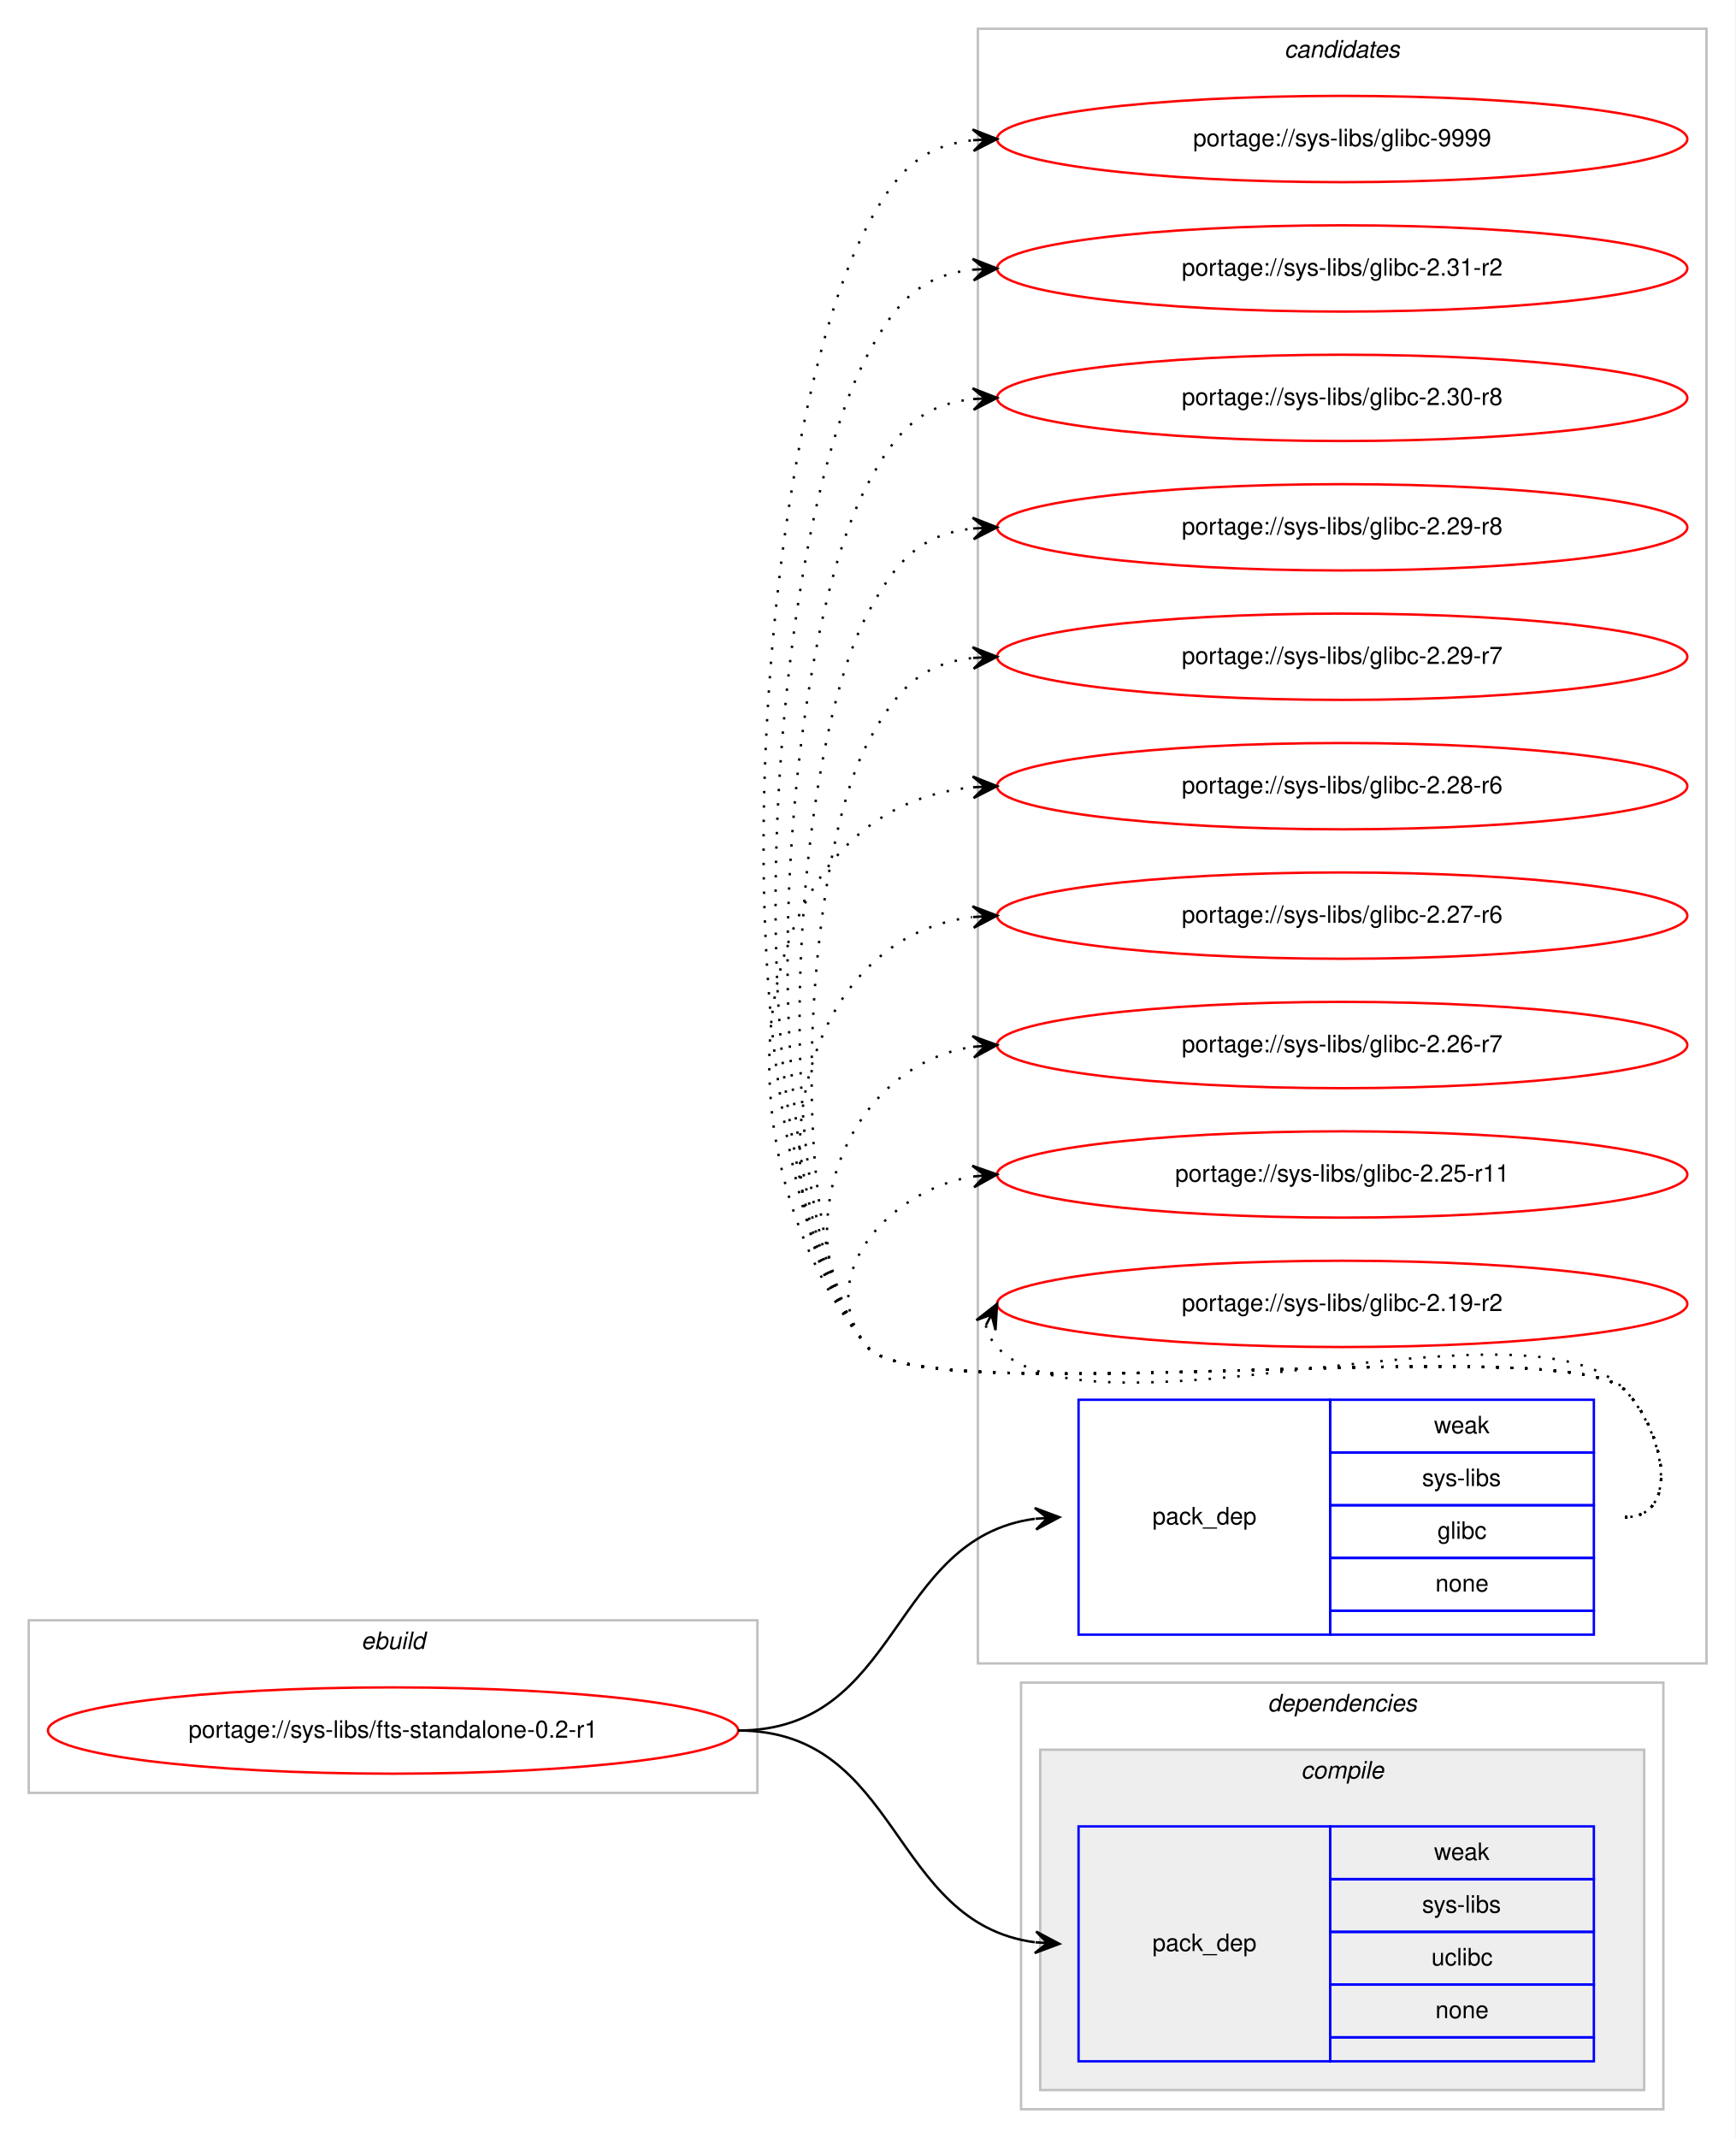
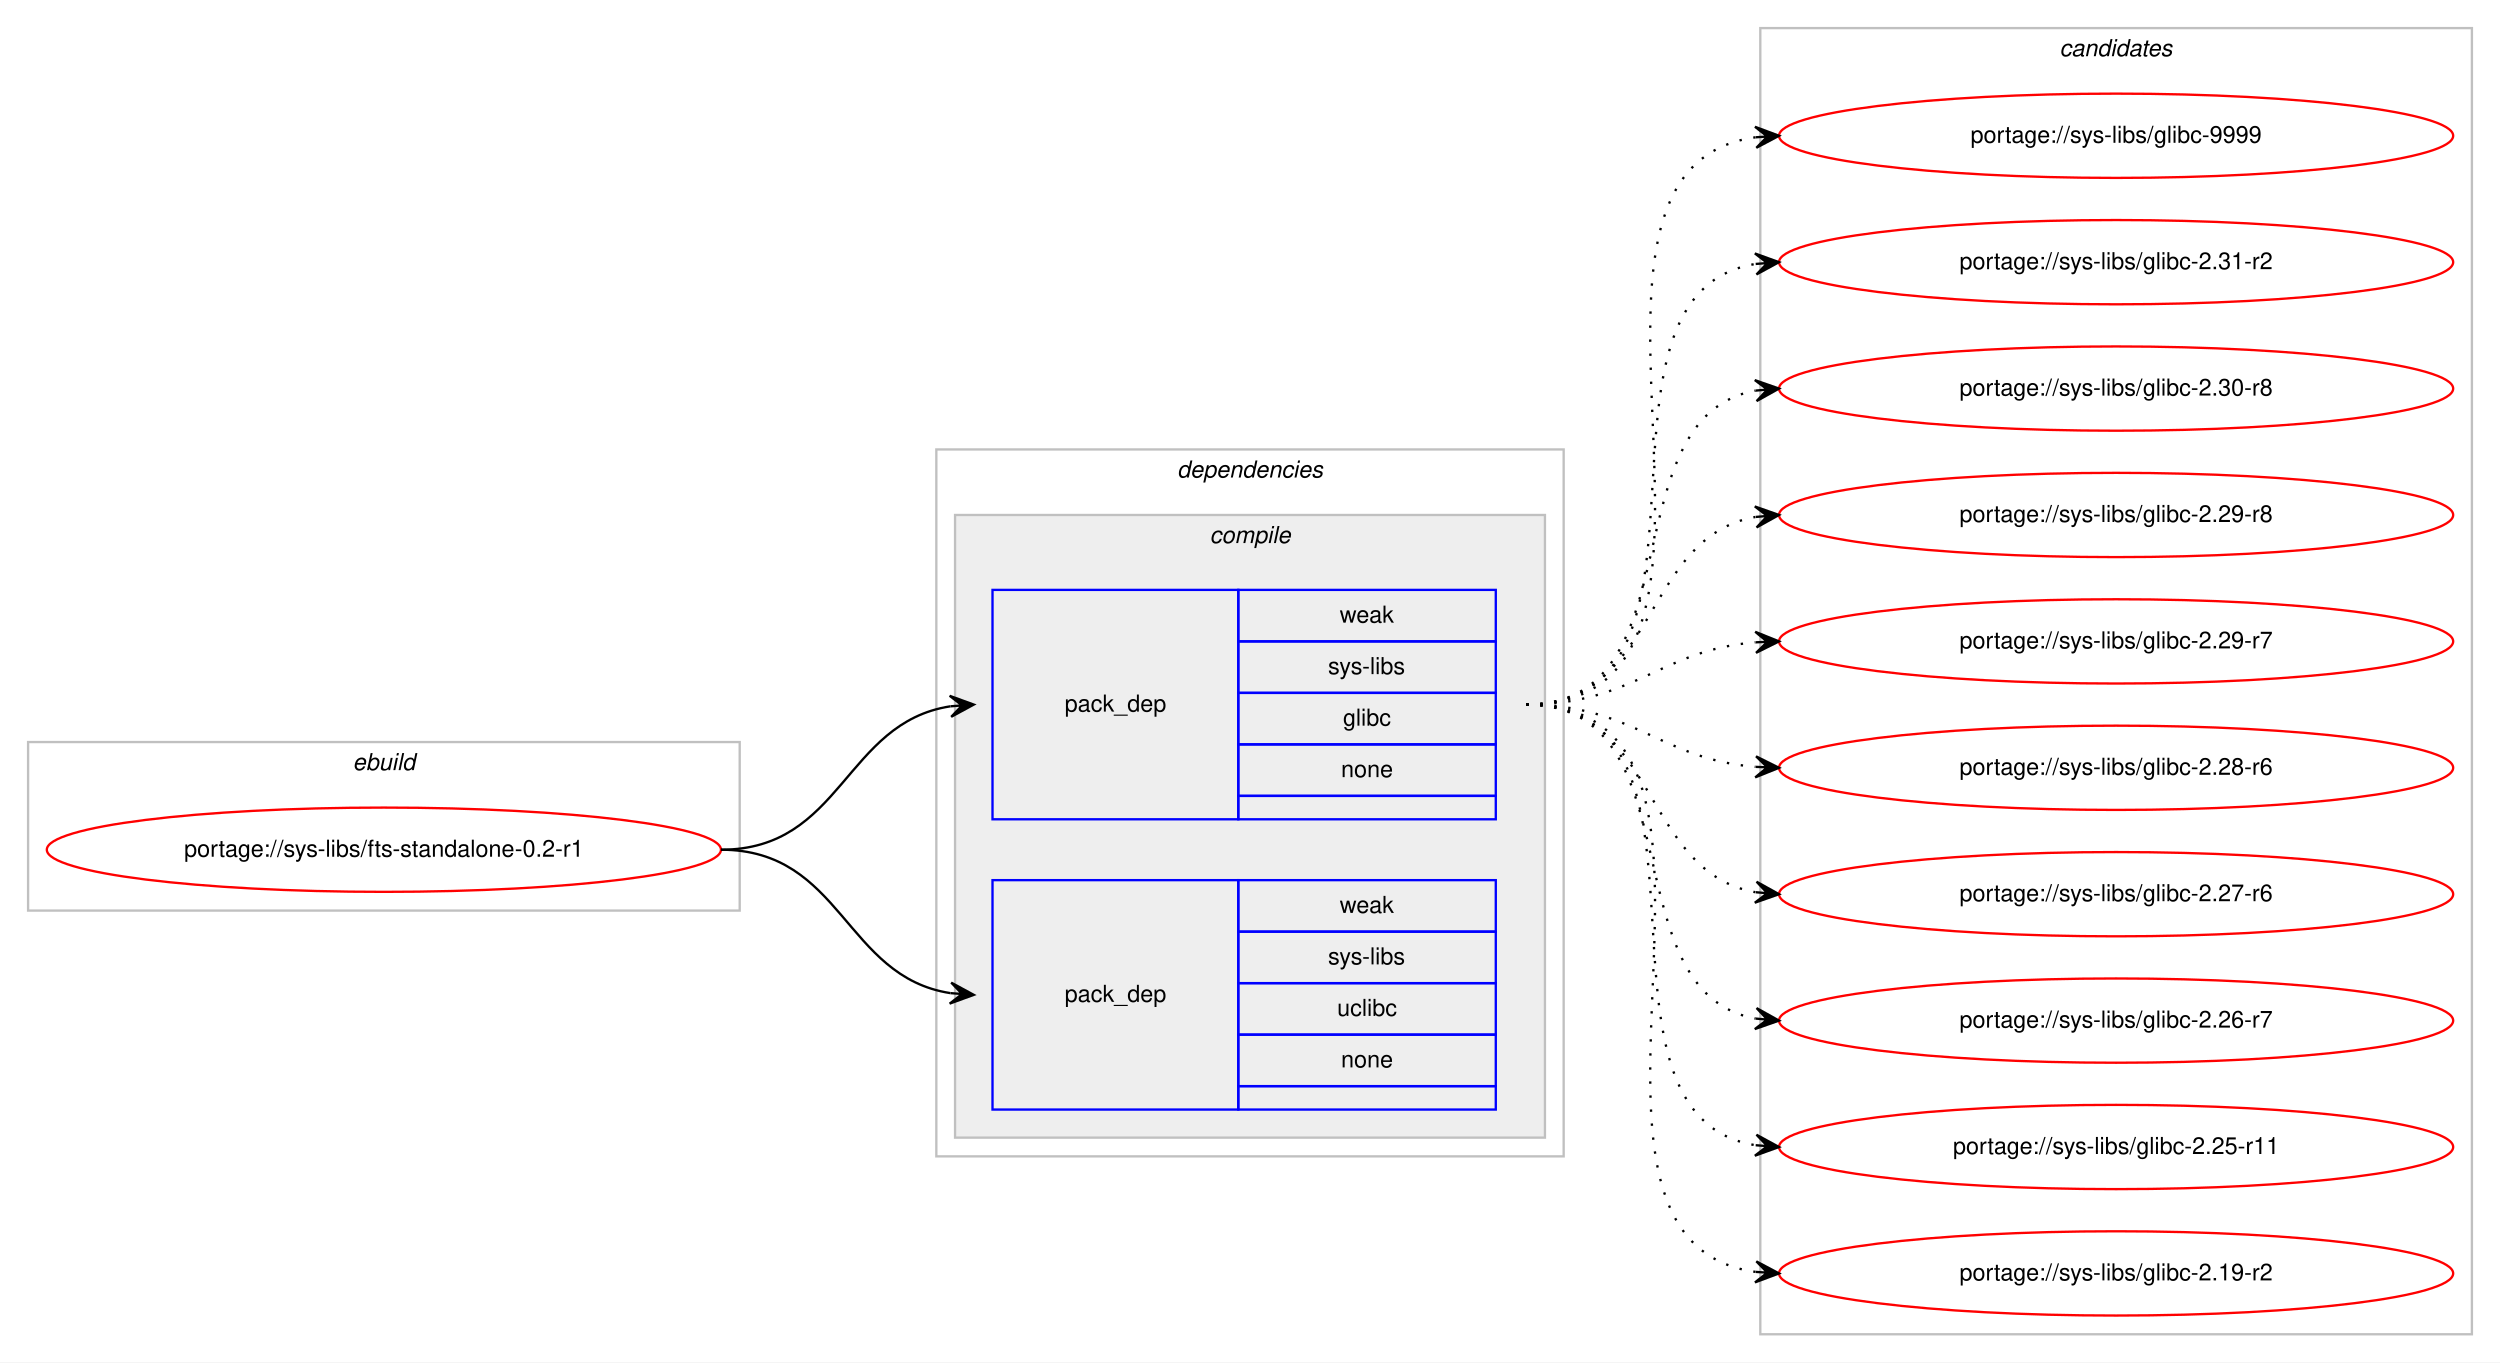
- <svg xmlns="http://www.w3.org/2000/svg" xmlns:xlink="http://www.w3.org/1999/xlink" width="724pt" height="892pt" viewBox="0.00 0.00 724.00 892.00">
-   <g id="graph0" class="graph" transform="scale(1 1) rotate(0) translate(4 888)">
-     <polygon fill="#ffffff" stroke="transparent" points="-4,4 -4,-888 720,-888 720,4 -4,4" />
-     <g id="clust8" class="cluster">
-       <polygon fill="none" stroke="#c0c0c0" points="404,-194 404,-876 708,-876 708,-194 404,-194" />
-       <text text-anchor="start" x="531.824" y="-864" font-family="Helvetica,sans-Serif" font-style="italic" font-size="10.00" fill="#000000">candidates</text>
-     </g>
+ <svg xmlns="http://www.w3.org/2000/svg" xmlns:xlink="http://www.w3.org/1999/xlink" width="1068pt" height="582pt" viewBox="0.00 0.00 1068.00 582.00">
+   <g id="graph0" class="graph" transform="scale(1 1) rotate(0) translate(4 578)">
+     <polygon fill="#ffffff" stroke="transparent" points="-4,4 -4,-578 1064,-578 1064,4 -4,4" />
    <g id="clust1" class="cluster">
-       <polygon fill="none" stroke="#c0c0c0" points="8,-140 8,-212 312,-212 312,-140 8,-140" />
-       <text text-anchor="start" x="146.663" y="-200" font-family="Helvetica,sans-Serif" font-style="italic" font-size="10.00" fill="#000000">ebuild</text>
+       <polygon fill="none" stroke="#c0c0c0" points="8,-189 8,-261 312,-261 312,-189 8,-189" />
+       <text text-anchor="start" x="146.663" y="-249" font-family="Helvetica,sans-Serif" font-style="italic" font-size="10.00" fill="#000000">ebuild</text>
    </g>
    <g id="clust2" class="cluster">
-       <polygon fill="none" stroke="#c0c0c0" points="422,-8 422,-186 690,-186 690,-8 422,-8" />
-       <text text-anchor="start" x="524.875" y="-174" font-family="Helvetica,sans-Serif" font-style="italic" font-size="10.00" fill="#000000">dependencies</text>
+       <polygon fill="none" stroke="#c0c0c0" points="396,-84 396,-386 664,-386 664,-84 396,-84" />
+       <text text-anchor="start" x="498.875" y="-374" font-family="Helvetica,sans-Serif" font-style="italic" font-size="10.00" fill="#000000">dependencies</text>
    </g>
    <g id="clust3" class="cluster">
-       <polygon fill="#eeeeee" stroke="#c0c0c0" points="430,-16 430,-158 682,-158 682,-16 430,-16" />
-       <text text-anchor="start" x="538.778" y="-146" font-family="Helvetica,sans-Serif" font-style="italic" font-size="10.00" fill="#000000">compile</text>
+       <polygon fill="#eeeeee" stroke="#c0c0c0" points="404,-92 404,-358 656,-358 656,-92 404,-92" />
+       <text text-anchor="start" x="512.778" y="-346" font-family="Helvetica,sans-Serif" font-style="italic" font-size="10.00" fill="#000000">compile</text>
+     </g>
+     <g id="clust8" class="cluster">
+       <polygon fill="none" stroke="#c0c0c0" points="748,-8 748,-566 1052,-566 1052,-8 748,-8" />
+       <text text-anchor="start" x="875.824" y="-554" font-family="Helvetica,sans-Serif" font-style="italic" font-size="10.00" fill="#000000">candidates</text>
    </g>
    <g id="node1" class="node">
      <g id="a_node1">
        <a xlink:href="../sys-libs/fts-standalone-0.2-r1.svg" xlink:title="portage://sys-libs/fts-standalone-0.2-r1">
-           <ellipse fill="none" stroke="#ff0000" cx="160" cy="-166" rx="144" ry="18" />
-           <text text-anchor="middle" x="160" y="-163" font-family="Helvetica,sans-Serif" font-size="10.00" fill="#000000">portage://sys-libs/fts-standalone-0.2-r1</text>
+           <ellipse fill="none" stroke="#ff0000" cx="160" cy="-215" rx="144" ry="18" />
+           <text text-anchor="middle" x="160" y="-212" font-family="Helvetica,sans-Serif" font-size="10.00" fill="#000000">portage://sys-libs/fts-standalone-0.2-r1</text>
        </a>
      </g>
    </g>
    <g id="node2" class="node">
-       <polygon fill="none" stroke="#0000ff" points="446,-206 446,-304 551,-304 551,-206 446,-206" />
-       <text text-anchor="start" x="476.823" y="-252" font-family="Helvetica,sans-Serif" font-size="10.00" fill="#000000">pack_dep</text>
-       <polygon fill="none" stroke="#0000ff" points="551,-282 551,-304 661,-304 661,-282 551,-282" />
-       <text text-anchor="start" x="594.332" y="-290" font-family="Helvetica,sans-Serif" font-size="10.00" fill="#000000">weak</text>
-       <polygon fill="none" stroke="#0000ff" points="551,-260 551,-282 661,-282 661,-260 551,-260" />
-       <text text-anchor="start" x="589.337" y="-268" font-family="Helvetica,sans-Serif" font-size="10.00" fill="#000000">sys-libs</text>
-       <polygon fill="none" stroke="#0000ff" points="551,-238 551,-260 661,-260 661,-238 551,-238" />
-       <text text-anchor="start" x="595.722" y="-246" font-family="Helvetica,sans-Serif" font-size="10.00" fill="#000000">glibc</text>
-       <polygon fill="none" stroke="#0000ff" points="551,-216 551,-238 661,-238 661,-216 551,-216" />
-       <text text-anchor="start" x="594.882" y="-224" font-family="Helvetica,sans-Serif" font-size="10.00" fill="#000000">none</text>
-       <polygon fill="none" stroke="#0000ff" points="551,-206 551,-216 661,-216 661,-206 551,-206" />
+       <polygon fill="none" stroke="#0000ff" points="420,-228 420,-326 525,-326 525,-228 420,-228" />
+       <text text-anchor="start" x="450.823" y="-274" font-family="Helvetica,sans-Serif" font-size="10.00" fill="#000000">pack_dep</text>
+       <polygon fill="none" stroke="#0000ff" points="525,-304 525,-326 635,-326 635,-304 525,-304" />
+       <text text-anchor="start" x="568.332" y="-312" font-family="Helvetica,sans-Serif" font-size="10.00" fill="#000000">weak</text>
+       <polygon fill="none" stroke="#0000ff" points="525,-282 525,-304 635,-304 635,-282 525,-282" />
+       <text text-anchor="start" x="563.337" y="-290" font-family="Helvetica,sans-Serif" font-size="10.00" fill="#000000">sys-libs</text>
+       <polygon fill="none" stroke="#0000ff" points="525,-260 525,-282 635,-282 635,-260 525,-260" />
+       <text text-anchor="start" x="569.722" y="-268" font-family="Helvetica,sans-Serif" font-size="10.00" fill="#000000">glibc</text>
+       <polygon fill="none" stroke="#0000ff" points="525,-238 525,-260 635,-260 635,-238 525,-238" />
+       <text text-anchor="start" x="568.882" y="-246" font-family="Helvetica,sans-Serif" font-size="10.00" fill="#000000">none</text>
+       <polygon fill="none" stroke="#0000ff" points="525,-228 525,-238 635,-238 635,-228 525,-228" />
    </g>
    <g id="edge1" class="edge">
-       <path fill="none" stroke="#000000" d="M304,-166C371.864,-166 367.211,-246.19 427.71,-254.335" />
-       <polygon fill="#000000" stroke="#000000" points="438,-255 427.731,-258.845 433.01,-254.677 428.021,-254.355 428.021,-254.355 428.021,-254.355 433.01,-254.677 428.311,-249.864 438,-255 438,-255" />
+       <path fill="none" stroke="#000000" d="M304,-215C355.78,-215 356.759,-269.265 401.99,-276.26" />
+       <polygon fill="#000000" stroke="#000000" points="412,-277 401.696,-280.751 407.014,-276.632 402.027,-276.263 402.027,-276.263 402.027,-276.263 407.014,-276.632 402.359,-271.775 412,-277 412,-277" />
    </g>
    <g id="node3" class="node">
-       <polygon fill="none" stroke="#0000ff" points="446,-28 446,-126 551,-126 551,-28 446,-28" />
-       <text text-anchor="start" x="476.823" y="-74" font-family="Helvetica,sans-Serif" font-size="10.00" fill="#000000">pack_dep</text>
-       <polygon fill="none" stroke="#0000ff" points="551,-104 551,-126 661,-126 661,-104 551,-104" />
-       <text text-anchor="start" x="594.332" y="-112" font-family="Helvetica,sans-Serif" font-size="10.00" fill="#000000">weak</text>
-       <polygon fill="none" stroke="#0000ff" points="551,-82 551,-104 661,-104 661,-82 551,-82" />
-       <text text-anchor="start" x="589.337" y="-90" font-family="Helvetica,sans-Serif" font-size="10.00" fill="#000000">sys-libs</text>
-       <polygon fill="none" stroke="#0000ff" points="551,-60 551,-82 661,-82 661,-60 551,-60" />
-       <text text-anchor="start" x="593.222" y="-68" font-family="Helvetica,sans-Serif" font-size="10.00" fill="#000000">uclibc</text>
-       <polygon fill="none" stroke="#0000ff" points="551,-38 551,-60 661,-60 661,-38 551,-38" />
-       <text text-anchor="start" x="594.882" y="-46" font-family="Helvetica,sans-Serif" font-size="10.00" fill="#000000">none</text>
-       <polygon fill="none" stroke="#0000ff" points="551,-28 551,-38 661,-38 661,-28 551,-28" />
+       <polygon fill="none" stroke="#0000ff" points="420,-104 420,-202 525,-202 525,-104 420,-104" />
+       <text text-anchor="start" x="450.823" y="-150" font-family="Helvetica,sans-Serif" font-size="10.00" fill="#000000">pack_dep</text>
+       <polygon fill="none" stroke="#0000ff" points="525,-180 525,-202 635,-202 635,-180 525,-180" />
+       <text text-anchor="start" x="568.332" y="-188" font-family="Helvetica,sans-Serif" font-size="10.00" fill="#000000">weak</text>
+       <polygon fill="none" stroke="#0000ff" points="525,-158 525,-180 635,-180 635,-158 525,-158" />
+       <text text-anchor="start" x="563.337" y="-166" font-family="Helvetica,sans-Serif" font-size="10.00" fill="#000000">sys-libs</text>
+       <polygon fill="none" stroke="#0000ff" points="525,-136 525,-158 635,-158 635,-136 525,-136" />
+       <text text-anchor="start" x="567.222" y="-144" font-family="Helvetica,sans-Serif" font-size="10.00" fill="#000000">uclibc</text>
+       <polygon fill="none" stroke="#0000ff" points="525,-114 525,-136 635,-136 635,-114 525,-114" />
+       <text text-anchor="start" x="568.882" y="-122" font-family="Helvetica,sans-Serif" font-size="10.00" fill="#000000">none</text>
+       <polygon fill="none" stroke="#0000ff" points="525,-104 525,-114 635,-114 635,-104 525,-104" />
    </g>
    <g id="edge2" class="edge">
-       <path fill="none" stroke="#000000" d="M304,-166C371.864,-166 367.211,-85.81 427.71,-77.665" />
-       <polygon fill="#000000" stroke="#000000" points="438,-77 428.311,-82.136 433.01,-77.323 428.021,-77.645 428.021,-77.645 428.021,-77.645 433.01,-77.323 427.731,-73.155 438,-77 438,-77" />
+       <path fill="none" stroke="#000000" d="M304,-215C355.78,-215 356.759,-160.735 401.99,-153.739" />
+       <polygon fill="#000000" stroke="#000000" points="412,-153 402.359,-158.225 407.014,-153.368 402.027,-153.737 402.027,-153.737 402.027,-153.737 407.014,-153.368 401.696,-149.249 412,-153 412,-153" />
    </g>
    <g id="node4" class="node">
      <g id="a_node4">
        <a xlink:href="../sys-libs/glibc-9999.svg" xlink:title="portage://sys-libs/glibc-9999">
-           <ellipse fill="none" stroke="#ff0000" cx="556" cy="-830" rx="144" ry="18" />
-           <text text-anchor="middle" x="556" y="-827" font-family="Helvetica,sans-Serif" font-size="10.00" fill="#000000">portage://sys-libs/glibc-9999</text>
+           <ellipse fill="none" stroke="#ff0000" cx="900" cy="-520" rx="144" ry="18" />
+           <text text-anchor="middle" x="900" y="-517" font-family="Helvetica,sans-Serif" font-size="10.00" fill="#000000">portage://sys-libs/glibc-9999</text>
        </a>
      </g>
    </g>
    <g id="edge3" class="edge">
-       <path fill="none" stroke="#000000" stroke-dasharray="1,5" d="M674,-255C697.556,-255 690.376,-291.068 674,-308 649.55,-333.278 380.353,-298.85 358,-326 291.897,-406.289 308.927,-702.306 358,-794 369.909,-816.253 380.237,-827.126 401.956,-829.496" />
-       <polygon fill="#000000" stroke="#000000" points="412,-830 401.787,-833.993 407.006,-829.75 402.013,-829.499 402.013,-829.499 402.013,-829.499 407.006,-829.75 402.238,-825.005 412,-830 412,-830" />
+       <path fill="none" stroke="#000000" stroke-dasharray="1,5" d="M648,-277C762.608,-277 645.36,-505.51 745.931,-519.345" />
+       <polygon fill="#000000" stroke="#000000" points="756,-520 745.729,-523.842 751.01,-519.676 746.021,-519.351 746.021,-519.351 746.021,-519.351 751.01,-519.676 746.313,-514.861 756,-520 756,-520" />
    </g>
    <g id="node5" class="node">
      <g id="a_node5">
        <a xlink:href="../sys-libs/glibc-2.31-r2.svg" xlink:title="portage://sys-libs/glibc-2.31-r2">
-           <ellipse fill="none" stroke="#ff0000" cx="556" cy="-776" rx="144" ry="18" />
-           <text text-anchor="middle" x="556" y="-773" font-family="Helvetica,sans-Serif" font-size="10.00" fill="#000000">portage://sys-libs/glibc-2.31-r2</text>
+           <ellipse fill="none" stroke="#ff0000" cx="900" cy="-466" rx="144" ry="18" />
+           <text text-anchor="middle" x="900" y="-463" font-family="Helvetica,sans-Serif" font-size="10.00" fill="#000000">portage://sys-libs/glibc-2.31-r2</text>
        </a>
      </g>
    </g>
    <g id="edge4" class="edge">
-       <path fill="none" stroke="#000000" stroke-dasharray="1,5" d="M674,-255C697.556,-255 690.376,-291.068 674,-308 649.55,-333.278 380.353,-298.85 358,-326 299.524,-397.025 314.589,-658.886 358,-740 369.909,-762.253 380.237,-773.126 401.956,-775.496" />
-       <polygon fill="#000000" stroke="#000000" points="412,-776 401.787,-779.993 407.006,-775.75 402.013,-775.499 402.013,-775.499 402.013,-775.499 407.006,-775.75 402.238,-771.005 412,-776 412,-776" />
+       <path fill="none" stroke="#000000" stroke-dasharray="1,5" d="M648,-277C741.157,-277 665.347,-452.233 745.964,-465.238" />
+       <polygon fill="#000000" stroke="#000000" points="756,-466 745.688,-469.73 751.014,-465.622 746.029,-465.243 746.029,-465.243 746.029,-465.243 751.014,-465.622 746.369,-460.756 756,-466 756,-466" />
    </g>
    <g id="node6" class="node">
      <g id="a_node6">
        <a xlink:href="../sys-libs/glibc-2.30-r8.svg" xlink:title="portage://sys-libs/glibc-2.30-r8">
-           <ellipse fill="none" stroke="#ff0000" cx="556" cy="-722" rx="144" ry="18" />
-           <text text-anchor="middle" x="556" y="-719" font-family="Helvetica,sans-Serif" font-size="10.00" fill="#000000">portage://sys-libs/glibc-2.30-r8</text>
+           <ellipse fill="none" stroke="#ff0000" cx="900" cy="-412" rx="144" ry="18" />
+           <text text-anchor="middle" x="900" y="-409" font-family="Helvetica,sans-Serif" font-size="10.00" fill="#000000">portage://sys-libs/glibc-2.30-r8</text>
        </a>
      </g>
    </g>
    <g id="edge5" class="edge">
-       <path fill="none" stroke="#000000" stroke-dasharray="1,5" d="M674,-255C697.556,-255 690.376,-291.068 674,-308 649.55,-333.278 380.353,-298.85 358,-326 307.152,-387.761 320.251,-615.466 358,-686 369.909,-708.253 380.237,-719.126 401.956,-721.496" />
-       <polygon fill="#000000" stroke="#000000" points="412,-722 401.787,-725.993 407.006,-721.75 402.013,-721.499 402.013,-721.499 402.013,-721.499 407.006,-721.75 402.238,-717.005 412,-722 412,-722" />
+       <path fill="none" stroke="#000000" stroke-dasharray="1,5" d="M648,-277C721.236,-277 683.175,-399.64 745.977,-411.138" />
+       <polygon fill="#000000" stroke="#000000" points="756,-412 745.651,-415.626 751.018,-411.572 746.037,-411.143 746.037,-411.143 746.037,-411.143 751.018,-411.572 746.423,-406.659 756,-412 756,-412" />
    </g>
    <g id="node7" class="node">
      <g id="a_node7">
        <a xlink:href="../sys-libs/glibc-2.29-r8.svg" xlink:title="portage://sys-libs/glibc-2.29-r8">
-           <ellipse fill="none" stroke="#ff0000" cx="556" cy="-668" rx="144" ry="18" />
-           <text text-anchor="middle" x="556" y="-665" font-family="Helvetica,sans-Serif" font-size="10.00" fill="#000000">portage://sys-libs/glibc-2.29-r8</text>
+           <ellipse fill="none" stroke="#ff0000" cx="900" cy="-358" rx="144" ry="18" />
+           <text text-anchor="middle" x="900" y="-355" font-family="Helvetica,sans-Serif" font-size="10.00" fill="#000000">portage://sys-libs/glibc-2.29-r8</text>
        </a>
      </g>
    </g>
    <g id="edge6" class="edge">
-       <path fill="none" stroke="#000000" stroke-dasharray="1,5" d="M674,-255C697.556,-255 690.376,-291.068 674,-308 649.55,-333.278 380.353,-298.85 358,-326 314.779,-378.497 325.914,-572.046 358,-632 369.909,-654.253 380.237,-665.126 401.956,-667.496" />
-       <polygon fill="#000000" stroke="#000000" points="412,-668 401.787,-671.993 407.006,-667.75 402.013,-667.499 402.013,-667.499 402.013,-667.499 407.006,-667.75 402.238,-663.005 412,-668 412,-668" />
+       <path fill="none" stroke="#000000" stroke-dasharray="1,5" d="M648,-277C704.367,-277 697.189,-348.488 745.861,-357.145" />
+       <polygon fill="#000000" stroke="#000000" points="756,-358 745.657,-361.644 751.018,-357.58 746.035,-357.16 746.035,-357.16 746.035,-357.16 751.018,-357.58 746.413,-352.676 756,-358 756,-358" />
    </g>
    <g id="node8" class="node">
      <g id="a_node8">
        <a xlink:href="../sys-libs/glibc-2.29-r7.svg" xlink:title="portage://sys-libs/glibc-2.29-r7">
-           <ellipse fill="none" stroke="#ff0000" cx="556" cy="-614" rx="144" ry="18" />
-           <text text-anchor="middle" x="556" y="-611" font-family="Helvetica,sans-Serif" font-size="10.00" fill="#000000">portage://sys-libs/glibc-2.29-r7</text>
+           <ellipse fill="none" stroke="#ff0000" cx="900" cy="-304" rx="144" ry="18" />
+           <text text-anchor="middle" x="900" y="-301" font-family="Helvetica,sans-Serif" font-size="10.00" fill="#000000">portage://sys-libs/glibc-2.29-r7</text>
        </a>
      </g>
    </g>
    <g id="edge7" class="edge">
-       <path fill="none" stroke="#000000" stroke-dasharray="1,5" d="M674,-255C697.556,-255 690.376,-291.068 674,-308 649.55,-333.278 380.353,-298.85 358,-326 322.406,-369.233 331.576,-528.626 358,-578 369.909,-600.253 380.237,-611.126 401.956,-613.496" />
-       <polygon fill="#000000" stroke="#000000" points="412,-614 401.787,-617.993 407.006,-613.75 402.013,-613.499 402.013,-613.499 402.013,-613.499 407.006,-613.75 402.238,-609.005 412,-614 412,-614" />
+       <path fill="none" stroke="#000000" stroke-dasharray="1,5" d="M648,-277C693.902,-277 705.004,-300.239 745.876,-303.597" />
+       <polygon fill="#000000" stroke="#000000" points="756,-304 745.829,-308.099 751.004,-303.801 746.008,-303.603 746.008,-303.603 746.008,-303.603 751.004,-303.801 746.187,-299.106 756,-304 756,-304" />
    </g>
    <g id="node9" class="node">
      <g id="a_node9">
        <a xlink:href="../sys-libs/glibc-2.28-r6.svg" xlink:title="portage://sys-libs/glibc-2.28-r6">
-           <ellipse fill="none" stroke="#ff0000" cx="556" cy="-560" rx="144" ry="18" />
-           <text text-anchor="middle" x="556" y="-557" font-family="Helvetica,sans-Serif" font-size="10.00" fill="#000000">portage://sys-libs/glibc-2.28-r6</text>
+           <ellipse fill="none" stroke="#ff0000" cx="900" cy="-250" rx="144" ry="18" />
+           <text text-anchor="middle" x="900" y="-247" font-family="Helvetica,sans-Serif" font-size="10.00" fill="#000000">portage://sys-libs/glibc-2.28-r6</text>
        </a>
      </g>
    </g>
    <g id="edge8" class="edge">
-       <path fill="none" stroke="#000000" stroke-dasharray="1,5" d="M674,-255C697.556,-255 690.376,-291.068 674,-308 649.55,-333.278 380.353,-298.85 358,-326 292.346,-405.744 304.379,-550.301 401.966,-559.535" />
-       <polygon fill="#000000" stroke="#000000" points="412,-560 401.802,-564.032 407.005,-559.769 402.011,-559.537 402.011,-559.537 402.011,-559.537 407.005,-559.769 402.219,-555.042 412,-560 412,-560" />
+       <path fill="none" stroke="#000000" stroke-dasharray="1,5" d="M648,-277C693.902,-277 705.004,-253.761 745.876,-250.403" />
+       <polygon fill="#000000" stroke="#000000" points="756,-250 746.187,-254.894 751.004,-250.199 746.008,-250.398 746.008,-250.398 746.008,-250.398 751.004,-250.199 745.829,-245.901 756,-250 756,-250" />
    </g>
    <g id="node10" class="node">
      <g id="a_node10">
        <a xlink:href="../sys-libs/glibc-2.27-r6.svg" xlink:title="portage://sys-libs/glibc-2.27-r6">
-           <ellipse fill="none" stroke="#ff0000" cx="556" cy="-506" rx="144" ry="18" />
-           <text text-anchor="middle" x="556" y="-503" font-family="Helvetica,sans-Serif" font-size="10.00" fill="#000000">portage://sys-libs/glibc-2.27-r6</text>
+           <ellipse fill="none" stroke="#ff0000" cx="900" cy="-196" rx="144" ry="18" />
+           <text text-anchor="middle" x="900" y="-193" font-family="Helvetica,sans-Serif" font-size="10.00" fill="#000000">portage://sys-libs/glibc-2.27-r6</text>
        </a>
      </g>
    </g>
    <g id="edge9" class="edge">
-       <path fill="none" stroke="#000000" stroke-dasharray="1,5" d="M674,-255C697.556,-255 690.376,-291.068 674,-308 649.55,-333.278 380.353,-298.85 358,-326 307.194,-387.71 326.594,-496.167 401.567,-505.373" />
-       <polygon fill="#000000" stroke="#000000" points="412,-506 401.748,-509.892 407.009,-505.7 402.018,-505.4 402.018,-505.4 402.018,-505.4 407.009,-505.7 402.288,-500.909 412,-506 412,-506" />
+       <path fill="none" stroke="#000000" stroke-dasharray="1,5" d="M648,-277C704.367,-277 697.189,-205.512 745.861,-196.855" />
+       <polygon fill="#000000" stroke="#000000" points="756,-196 746.413,-201.324 751.018,-196.42 746.035,-196.84 746.035,-196.84 746.035,-196.84 751.018,-196.42 745.657,-192.356 756,-196 756,-196" />
    </g>
    <g id="node11" class="node">
      <g id="a_node11">
        <a xlink:href="../sys-libs/glibc-2.26-r7.svg" xlink:title="portage://sys-libs/glibc-2.26-r7">
-           <ellipse fill="none" stroke="#ff0000" cx="556" cy="-452" rx="144" ry="18" />
-           <text text-anchor="middle" x="556" y="-449" font-family="Helvetica,sans-Serif" font-size="10.00" fill="#000000">portage://sys-libs/glibc-2.26-r7</text>
+           <ellipse fill="none" stroke="#ff0000" cx="900" cy="-142" rx="144" ry="18" />
+           <text text-anchor="middle" x="900" y="-139" font-family="Helvetica,sans-Serif" font-size="10.00" fill="#000000">portage://sys-libs/glibc-2.26-r7</text>
        </a>
      </g>
    </g>
    <g id="edge10" class="edge">
-       <path fill="none" stroke="#000000" stroke-dasharray="1,5" d="M674,-255C697.556,-255 690.376,-291.068 674,-308 649.55,-333.278 380.353,-298.85 358,-326 321.468,-370.372 347.698,-443.157 401.935,-451.26" />
-       <polygon fill="#000000" stroke="#000000" points="412,-452 401.697,-455.755 407.014,-451.633 402.027,-451.267 402.027,-451.267 402.027,-451.267 407.014,-451.633 402.357,-446.779 412,-452 412,-452" />
+       <path fill="none" stroke="#000000" stroke-dasharray="1,5" d="M648,-277C721.236,-277 683.175,-154.36 745.977,-142.862" />
+       <polygon fill="#000000" stroke="#000000" points="756,-142 746.423,-147.34 751.018,-142.429 746.037,-142.857 746.037,-142.857 746.037,-142.857 751.018,-142.429 745.651,-138.374 756,-142 756,-142" />
    </g>
    <g id="node12" class="node">
      <g id="a_node12">
        <a xlink:href="../sys-libs/glibc-2.25-r11.svg" xlink:title="portage://sys-libs/glibc-2.25-r11">
-           <ellipse fill="none" stroke="#ff0000" cx="556" cy="-398" rx="144" ry="18" />
-           <text text-anchor="middle" x="556" y="-395" font-family="Helvetica,sans-Serif" font-size="10.00" fill="#000000">portage://sys-libs/glibc-2.25-r11</text>
+           <ellipse fill="none" stroke="#ff0000" cx="900" cy="-88" rx="144" ry="18" />
+           <text text-anchor="middle" x="900" y="-85" font-family="Helvetica,sans-Serif" font-size="10.00" fill="#000000">portage://sys-libs/glibc-2.25-r11</text>
        </a>
      </g>
    </g>
    <g id="edge11" class="edge">
-       <path fill="none" stroke="#000000" stroke-dasharray="1,5" d="M674,-255C697.556,-255 690.376,-291.068 674,-308 649.55,-333.278 380.353,-298.85 358,-326 334.761,-354.227 365.703,-391.008 401.741,-397.122" />
-       <polygon fill="#000000" stroke="#000000" points="412,-398 401.652,-401.63 407.018,-397.573 402.036,-397.147 402.036,-397.147 402.036,-397.147 407.018,-397.573 402.42,-392.663 412,-398 412,-398" />
+       <path fill="none" stroke="#000000" stroke-dasharray="1,5" d="M648,-277C741.157,-277 665.347,-101.767 745.964,-88.761" />
+       <polygon fill="#000000" stroke="#000000" points="756,-88 746.369,-93.244 751.014,-88.378 746.029,-88.757 746.029,-88.757 746.029,-88.757 751.014,-88.378 745.688,-84.27 756,-88 756,-88" />
    </g>
    <g id="node13" class="node">
      <g id="a_node13">
        <a xlink:href="../sys-libs/glibc-2.19-r2.svg" xlink:title="portage://sys-libs/glibc-2.19-r2">
-           <ellipse fill="none" stroke="#ff0000" cx="556" cy="-344" rx="144" ry="18" />
-           <text text-anchor="middle" x="556" y="-341" font-family="Helvetica,sans-Serif" font-size="10.00" fill="#000000">portage://sys-libs/glibc-2.19-r2</text>
+           <ellipse fill="none" stroke="#ff0000" cx="900" cy="-34" rx="144" ry="18" />
+           <text text-anchor="middle" x="900" y="-31" font-family="Helvetica,sans-Serif" font-size="10.00" fill="#000000">portage://sys-libs/glibc-2.19-r2</text>
        </a>
      </g>
    </g>
    <g id="edge12" class="edge">
-       <path fill="none" stroke="#000000" stroke-dasharray="1,5" d="M407.303,-335.011C408.046,-331.792 409.782,-328.375 412,-326 451.827,-283.343 634.173,-350.657 674,-308 690.075,-290.782 697.556,-255 674,-255" />
-       <polygon fill="#000000" stroke="#000000" points="412,-344 403.38,-337.221 409.684,-339.569 407.368,-335.137 407.368,-335.137 407.368,-335.137 409.684,-339.569 411.357,-333.053 412,-344 412,-344" />
+       <path fill="none" stroke="#000000" stroke-dasharray="1,5" d="M648,-277C762.608,-277 645.36,-48.49 745.931,-34.655" />
+       <polygon fill="#000000" stroke="#000000" points="756,-34 746.313,-39.139 751.01,-34.324 746.021,-34.649 746.021,-34.649 746.021,-34.649 751.01,-34.324 745.729,-30.158 756,-34 756,-34" />
    </g>
  </g>
</svg>
